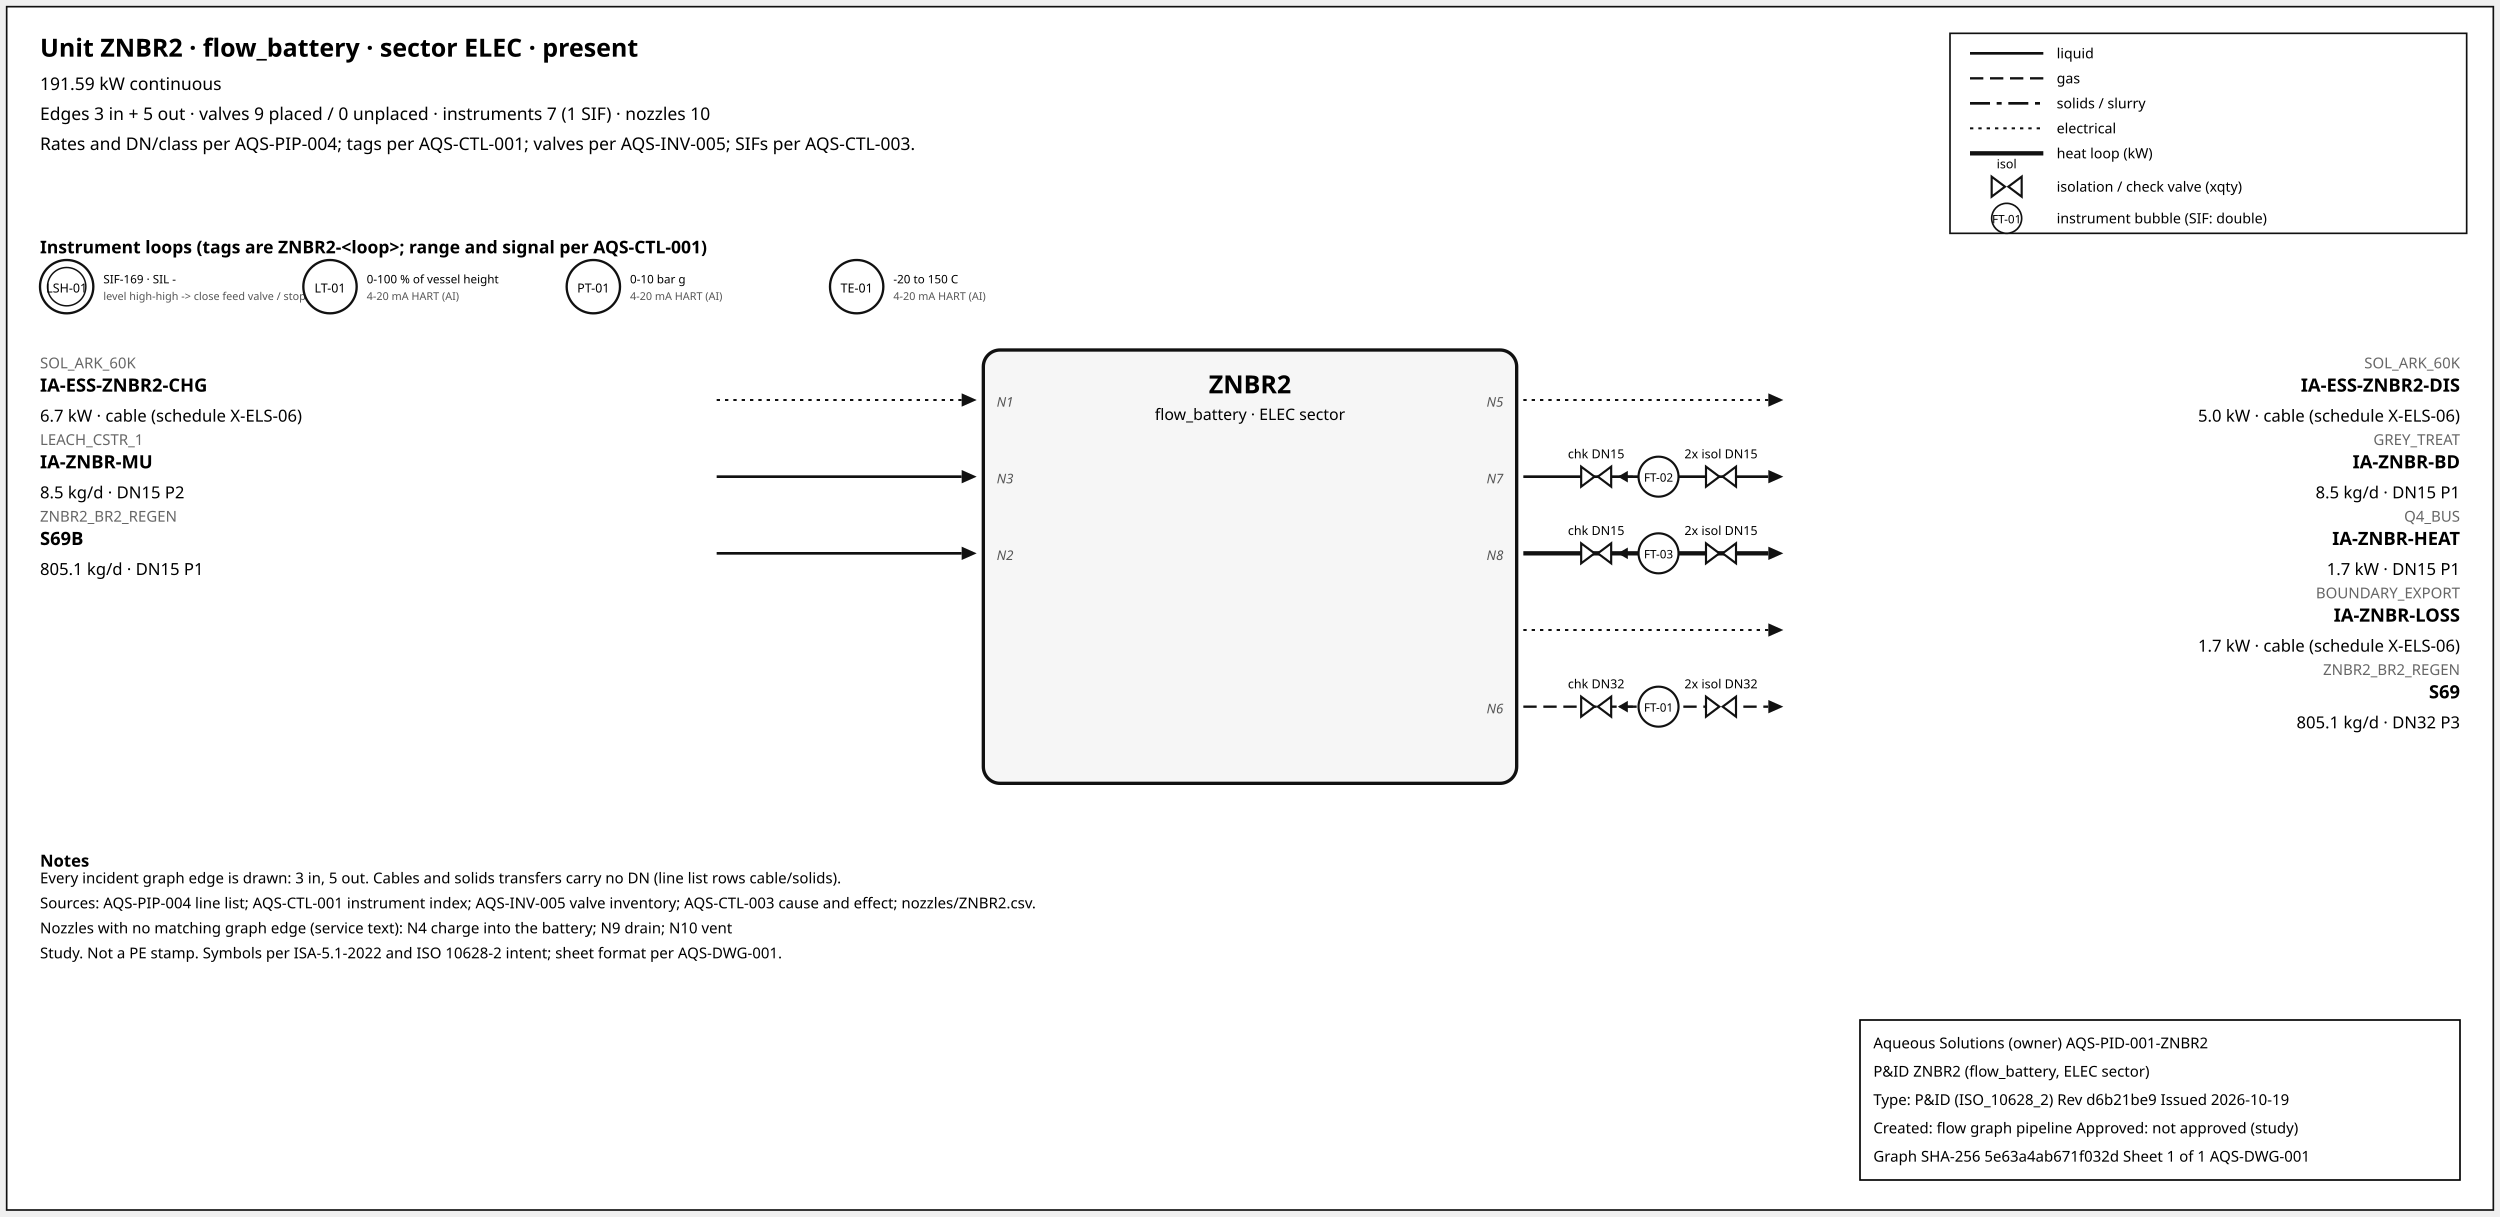
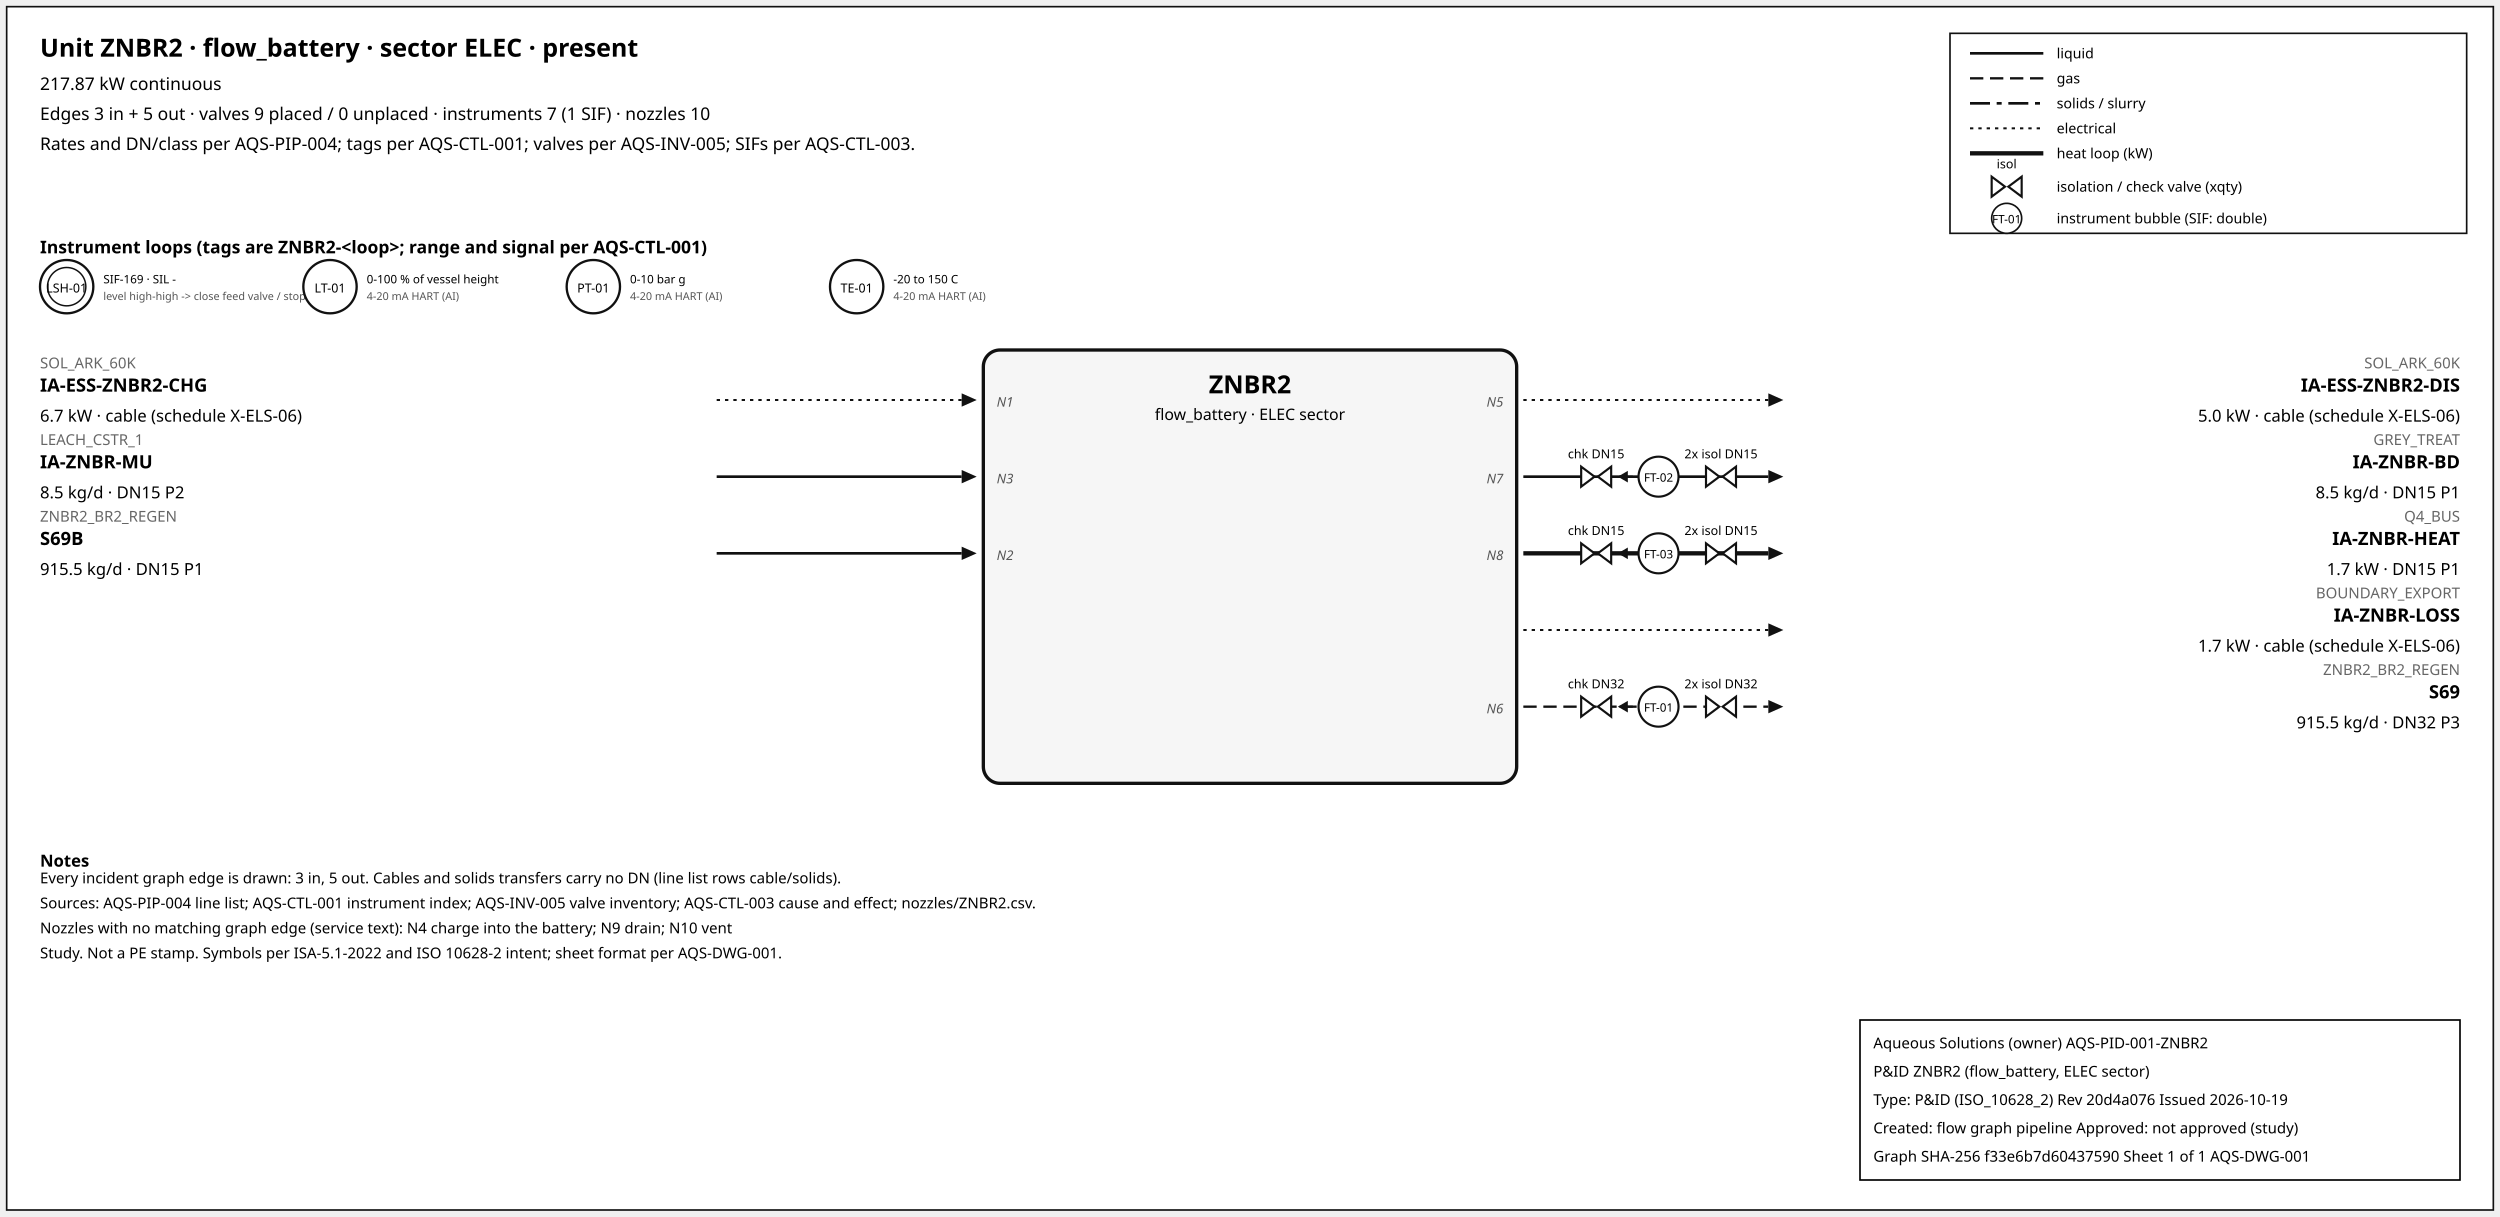
<svg xmlns="http://www.w3.org/2000/svg" width="1500" height="730" font-family="sans-serif">
  <rect x="4" y="4" width="1492" height="722" fill="white" stroke="#111" />
  <text x="24" y="34" font-size="15" font-weight="600">Unit ZNBR2 · flow_battery · sector ELEC · present</text>
-   <text x="24" y="54" font-size="10.5">191.59 kW continuous</text>
+   <text x="24" y="54" font-size="10.5">217.87 kW continuous</text>
  <text x="24" y="72" font-size="10.5">Edges 3 in + 5 out · valves 9 placed / 0 unplaced · instruments 7 (1 SIF) · nozzles 10</text>
  <text x="24" y="90" font-size="10.5">Rates and DN/class per AQS-PIP-004; tags per AQS-CTL-001; valves per AQS-INV-005; SIFs per AQS-CTL-003.</text>
  <rect x="1170" y="20" width="310" height="120" fill="white" stroke="#111" />
  <line x1="1182" y1="32" x2="1226" y2="32" stroke="#111" stroke-width="1.6" />
  <text x="1234" y="35" font-size="8.5">liquid</text>
  <line x1="1182" y1="47" x2="1226" y2="47" stroke="#111" stroke-width="1.4" stroke-dasharray="8,4" />
  <text x="1234" y="50" font-size="8.5">gas</text>
  <line x1="1182" y1="62" x2="1226" y2="62" stroke="#111" stroke-width="1.6" stroke-dasharray="12,4,3,4" />
  <text x="1234" y="65" font-size="8.5">solids / slurry</text>
  <line x1="1182" y1="77" x2="1226" y2="77" stroke="#111" stroke-width="1.2" stroke-dasharray="2,3" />
  <text x="1234" y="80" font-size="8.5">electrical</text>
  <line x1="1182" y1="92" x2="1226" y2="92" stroke="#111" stroke-width="2.6" />
  <text x="1234" y="95" font-size="8.5">heat loop (kW)</text>
  <path d="M 1195.0,106 L 1203.0,112 L 1195.0,118 Z M 1213.0,106 L 1205.0,112 L 1213.0,118 Z" fill="white" stroke="#111" stroke-width="1.3" />
  <text x="1204.0" y="101.0" font-size="7.5" text-anchor="middle">isol</text>
  <text x="1234" y="115" font-size="8.5">isolation / check valve (xqty)</text>
  <circle cx="1204" cy="131" r="9" fill="white" stroke="#111" />
  <text x="1204" y="134" font-size="7" text-anchor="middle">FT-01</text>
  <text x="1234" y="134" font-size="8.5">instrument bubble (SIF: double)</text>
  <text x="24" y="152" font-size="10.5" font-weight="600">Instrument loops (tags are ZNBR2-&lt;loop&gt;; range and signal per AQS-CTL-001)</text>
  <circle cx="40" cy="172" r="16" fill="white" stroke="#111" stroke-width="1.4" />
  <circle cx="40" cy="172" r="11.5" fill="none" stroke="#111" stroke-width="0.9" />
  <text x="40" y="175.5" font-size="7.5" text-anchor="middle">LSH-01</text>
  <text x="62" y="170" font-size="7">SIF-169 · SIL -</text>
  <text x="62" y="180" font-size="6.5" fill="#555">level high-high -&gt; close feed valve / stop f</text>
  <circle cx="198" cy="172" r="16" fill="white" stroke="#111" stroke-width="1.4" />
  <text x="198" y="175.5" font-size="7.5" text-anchor="middle">LT-01</text>
  <text x="220" y="170" font-size="7">0-100 % of vessel height</text>
  <text x="220" y="180" font-size="6.5" fill="#555">4-20 mA HART (AI)</text>
  <circle cx="356" cy="172" r="16" fill="white" stroke="#111" stroke-width="1.4" />
  <text x="356" y="175.5" font-size="7.5" text-anchor="middle">PT-01</text>
  <text x="378" y="170" font-size="7">0-10 bar g</text>
  <text x="378" y="180" font-size="6.5" fill="#555">4-20 mA HART (AI)</text>
  <circle cx="514" cy="172" r="16" fill="white" stroke="#111" stroke-width="1.4" />
  <text x="514" y="175.5" font-size="7.5" text-anchor="middle">TE-01</text>
  <text x="536" y="170" font-size="7">-20 to 150 C</text>
  <text x="536" y="180" font-size="6.5" fill="#555">4-20 mA HART (AI)</text>
  <rect x="590" y="210" width="320" height="260" rx="10" fill="#f6f6f6" stroke="#111" stroke-width="2" />
  <text x="750.0" y="236" font-size="15" font-weight="700" text-anchor="middle">ZNBR2</text>
  <text x="750.0" y="252" font-size="9.5" text-anchor="middle">flow_battery · ELEC sector</text>
  <line x1="430" y1="240" x2="577" y2="240" stroke="#111" stroke-width="1.2" stroke-dasharray="2,3" class="edge-in" />
  <polygon points="586,240 577,236 577,244" fill="#111" />
  <text x="24" y="221" font-size="9" fill="#666" text-anchor="start">SOL_ARK_60K</text>
  <text x="24" y="235" font-size="11" font-weight="600" text-anchor="start">IA-ESS-ZNBR2-CHG</text>
  <text x="24" y="253" font-size="10" text-anchor="start">6.7 kW · cable (schedule X-ELS-06)</text>
  <text x="598" y="244" font-size="8" font-style="italic" fill="#555" text-anchor="start">N1</text>
  <line x1="430" y1="286" x2="577" y2="286" stroke="#111" stroke-width="1.6" class="edge-in" />
  <polygon points="586,286 577,282 577,290" fill="#111" />
  <text x="24" y="267" font-size="9" fill="#666" text-anchor="start">LEACH_CSTR_1</text>
  <text x="24" y="281" font-size="11" font-weight="600" text-anchor="start">IA-ZNBR-MU</text>
  <text x="24" y="299" font-size="10" text-anchor="start">8.5 kg/d · DN15 P2</text>
  <text x="598" y="290" font-size="8" font-style="italic" fill="#555" text-anchor="start">N3</text>
  <line x1="430" y1="332" x2="577" y2="332" stroke="#111" stroke-width="1.6" class="edge-in" />
  <polygon points="586,332 577,328 577,336" fill="#111" />
  <text x="24" y="313" font-size="9" fill="#666" text-anchor="start">ZNBR2_BR2_REGEN</text>
  <text x="24" y="327" font-size="11" font-weight="600" text-anchor="start">S69B</text>
-   <text x="24" y="345" font-size="10" text-anchor="start">805.1 kg/d · DN15 P1</text>
+   <text x="24" y="345" font-size="10" text-anchor="start">915.5 kg/d · DN15 P1</text>
  <text x="598" y="336" font-size="8" font-style="italic" fill="#555" text-anchor="start">N2</text>
  <line x1="914" y1="240" x2="1061" y2="240" stroke="#111" stroke-width="1.2" stroke-dasharray="2,3" class="edge-out" />
  <polygon points="1070,240 1061,236 1061,244" fill="#111" />
  <text x="1476" y="221" font-size="9" fill="#666" text-anchor="end">SOL_ARK_60K</text>
  <text x="1476" y="235" font-size="11" font-weight="600" text-anchor="end">IA-ESS-ZNBR2-DIS</text>
  <text x="1476" y="253" font-size="10" text-anchor="end">5.0 kW · cable (schedule X-ELS-06)</text>
  <text x="902" y="244" font-size="8" font-style="italic" fill="#555" text-anchor="end">N5</text>
  <line x1="914" y1="286" x2="1061" y2="286" stroke="#111" stroke-width="1.6" class="edge-out" />
  <polygon points="1070,286 1061,282 1061,290" fill="#111" />
  <text x="1476" y="267" font-size="9" fill="#666" text-anchor="end">GREY_TREAT</text>
  <text x="1476" y="281" font-size="11" font-weight="600" text-anchor="end">IA-ZNBR-BD</text>
  <text x="1476" y="299" font-size="10" text-anchor="end">8.5 kg/d · DN15 P1</text>
  <text x="902" y="290" font-size="8" font-style="italic" fill="#555" text-anchor="end">N7</text>
  <line x1="979.7" y1="286" x2="971.7" y2="286" stroke="#111" stroke-width="1.2" />
  <polygon points="970.7,286 976.7,282.5 976.7,289.5" fill="#111" />
  <path d="M 948.7,280 L 956.7,286 L 948.7,292 Z M 966.7,280 L 958.7,286 L 966.7,292 Z" fill="white" stroke="#111" stroke-width="1.3" />
  <text x="957.7" y="275.0" font-size="7.5" text-anchor="middle">chk DN15</text>
  <path d="M 1023.6,280 L 1031.6,286 L 1023.6,292 Z M 1041.6,280 L 1033.6,286 L 1041.6,292 Z" fill="white" stroke="#111" stroke-width="1.3" />
  <text x="1032.6" y="275.0" font-size="7.5" text-anchor="middle">2x isol DN15</text>
  <circle cx="995.12" cy="286" r="12" fill="white" stroke="#111" stroke-width="1.3" />
  <text x="995.12" y="289" font-size="7" text-anchor="middle">FT-02</text>
  <line x1="914" y1="332" x2="1061" y2="332" stroke="#111" stroke-width="2.6" class="edge-out" />
  <polygon points="1070,332 1061,328 1061,336" fill="#111" />
  <text x="1476" y="313" font-size="9" fill="#666" text-anchor="end">Q4_BUS</text>
  <text x="1476" y="327" font-size="11" font-weight="600" text-anchor="end">IA-ZNBR-HEAT</text>
  <text x="1476" y="345" font-size="10" text-anchor="end">1.7 kW · DN15 P1</text>
  <text x="902" y="336" font-size="8" font-style="italic" fill="#555" text-anchor="end">N8</text>
  <line x1="979.7" y1="332" x2="971.7" y2="332" stroke="#111" stroke-width="1.2" />
  <polygon points="970.7,332 976.7,328.5 976.7,335.5" fill="#111" />
  <path d="M 948.7,326 L 956.7,332 L 948.7,338 Z M 966.7,326 L 958.7,332 L 966.7,338 Z" fill="white" stroke="#111" stroke-width="1.3" />
  <text x="957.7" y="321.0" font-size="7.5" text-anchor="middle">chk DN15</text>
  <path d="M 1023.6,326 L 1031.6,332 L 1023.6,338 Z M 1041.6,326 L 1033.6,332 L 1041.6,338 Z" fill="white" stroke="#111" stroke-width="1.3" />
  <text x="1032.6" y="321.0" font-size="7.5" text-anchor="middle">2x isol DN15</text>
  <circle cx="995.12" cy="332" r="12" fill="white" stroke="#111" stroke-width="1.3" />
  <text x="995.12" y="335" font-size="7" text-anchor="middle">FT-03</text>
  <line x1="914" y1="378" x2="1061" y2="378" stroke="#111" stroke-width="1.2" stroke-dasharray="2,3" class="edge-out" />
  <polygon points="1070,378 1061,374 1061,382" fill="#111" />
  <text x="1476" y="359" font-size="9" fill="#666" text-anchor="end">BOUNDARY_EXPORT</text>
  <text x="1476" y="373" font-size="11" font-weight="600" text-anchor="end">IA-ZNBR-LOSS</text>
  <text x="1476" y="391" font-size="10" text-anchor="end">1.7 kW · cable (schedule X-ELS-06)</text>
  <line x1="914" y1="424" x2="1061" y2="424" stroke="#111" stroke-width="1.4" stroke-dasharray="8,4" class="edge-out" />
  <polygon points="1070,424 1061,420 1061,428" fill="#111" />
  <text x="1476" y="405" font-size="9" fill="#666" text-anchor="end">ZNBR2_BR2_REGEN</text>
  <text x="1476" y="419" font-size="11" font-weight="600" text-anchor="end">S69</text>
-   <text x="1476" y="437" font-size="10" text-anchor="end">805.1 kg/d · DN32 P3</text>
+   <text x="1476" y="437" font-size="10" text-anchor="end">915.5 kg/d · DN32 P3</text>
  <text x="902" y="428" font-size="8" font-style="italic" fill="#555" text-anchor="end">N6</text>
  <line x1="979.7" y1="424" x2="971.7" y2="424" stroke="#111" stroke-width="1.2" />
  <polygon points="970.7,424 976.7,420.5 976.7,427.5" fill="#111" />
  <path d="M 948.7,418 L 956.7,424 L 948.7,430 Z M 966.7,418 L 958.7,424 L 966.7,430 Z" fill="white" stroke="#111" stroke-width="1.3" />
  <text x="957.7" y="413.0" font-size="7.5" text-anchor="middle">chk DN32</text>
  <path d="M 1023.6,418 L 1031.6,424 L 1023.6,430 Z M 1041.6,418 L 1033.6,424 L 1041.6,430 Z" fill="white" stroke="#111" stroke-width="1.3" />
  <text x="1032.6" y="413.0" font-size="7.5" text-anchor="middle">2x isol DN32</text>
  <circle cx="995.12" cy="424" r="12" fill="white" stroke="#111" stroke-width="1.3" />
  <text x="995.12" y="427" font-size="7" text-anchor="middle">FT-01</text>
  <text x="24" y="520" font-size="10" font-weight="600">Notes</text>
  <text x="24" y="530" font-size="9">Every incident graph edge is drawn: 3 in, 5 out. Cables and solids transfers carry no DN (line list rows cable/solids).</text>
  <text x="24" y="545" font-size="9">Sources: AQS-PIP-004 line list; AQS-CTL-001 instrument index; AQS-INV-005 valve inventory; AQS-CTL-003 cause and effect; nozzles/ZNBR2.csv.</text>
  <text x="24" y="560" font-size="9">Nozzles with no matching graph edge (service text): N4 charge into the battery; N9 drain; N10 vent</text>
  <text x="24" y="575" font-size="9">Study. Not a PE stamp. Symbols per ISA-5.1-2022 and ISO 10628-2 intent; sheet format per AQS-DWG-001.</text>
  <g id="aqs-title-block">
    <rect x="1116" y="612" width="360" height="96" fill="white" stroke="black" stroke-width="1" />
    <text x="1124" y="629" font-size="9">Aqueous Solutions (owner)   AQS-PID-001-ZNBR2</text>
    <text x="1124" y="646" font-size="9">P&amp;ID ZNBR2 (flow_battery, ELEC sector)</text>
-     <text x="1124" y="663" font-size="9">Type: P&amp;ID (ISO_10628_2)   Rev d6b21be9   Issued 2026-10-19</text>
+     <text x="1124" y="663" font-size="9">Type: P&amp;ID (ISO_10628_2)   Rev 20d4a076   Issued 2026-10-19</text>
    <text x="1124" y="680" font-size="9">Created: flow graph pipeline   Approved: not approved (study)</text>
-     <text x="1124" y="697" font-size="9">Graph SHA-256 5e63a4ab671f032d   Sheet 1 of 1   AQS-DWG-001</text>
+     <text x="1124" y="697" font-size="9">Graph SHA-256 f33e6b7d60437590   Sheet 1 of 1   AQS-DWG-001</text>
  </g>
</svg>
